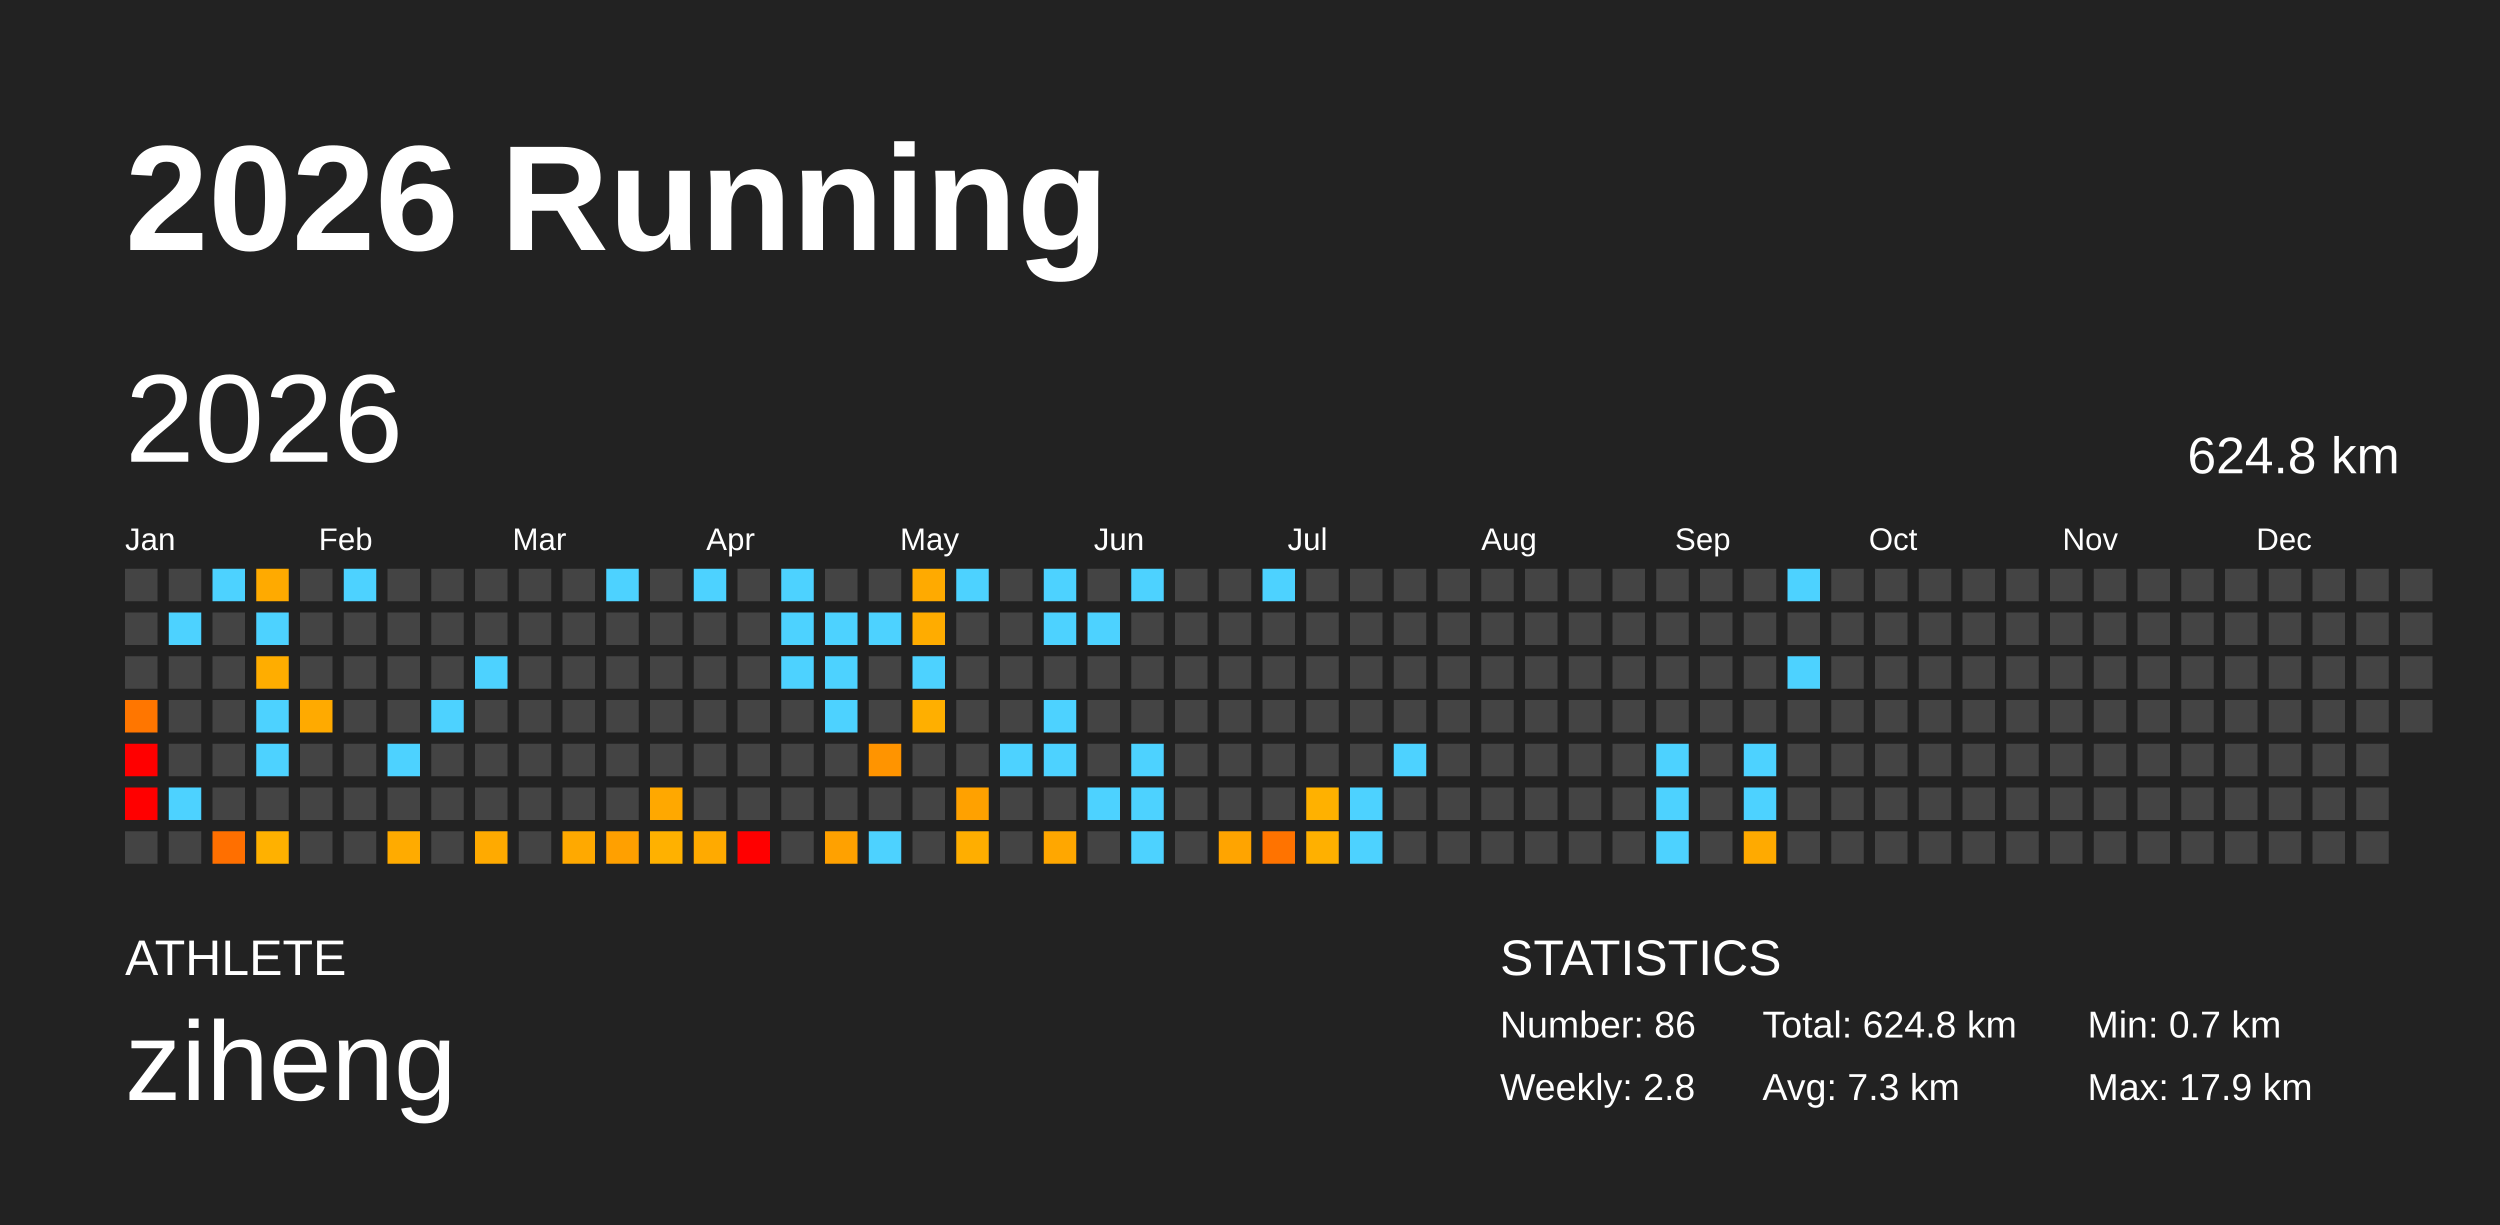
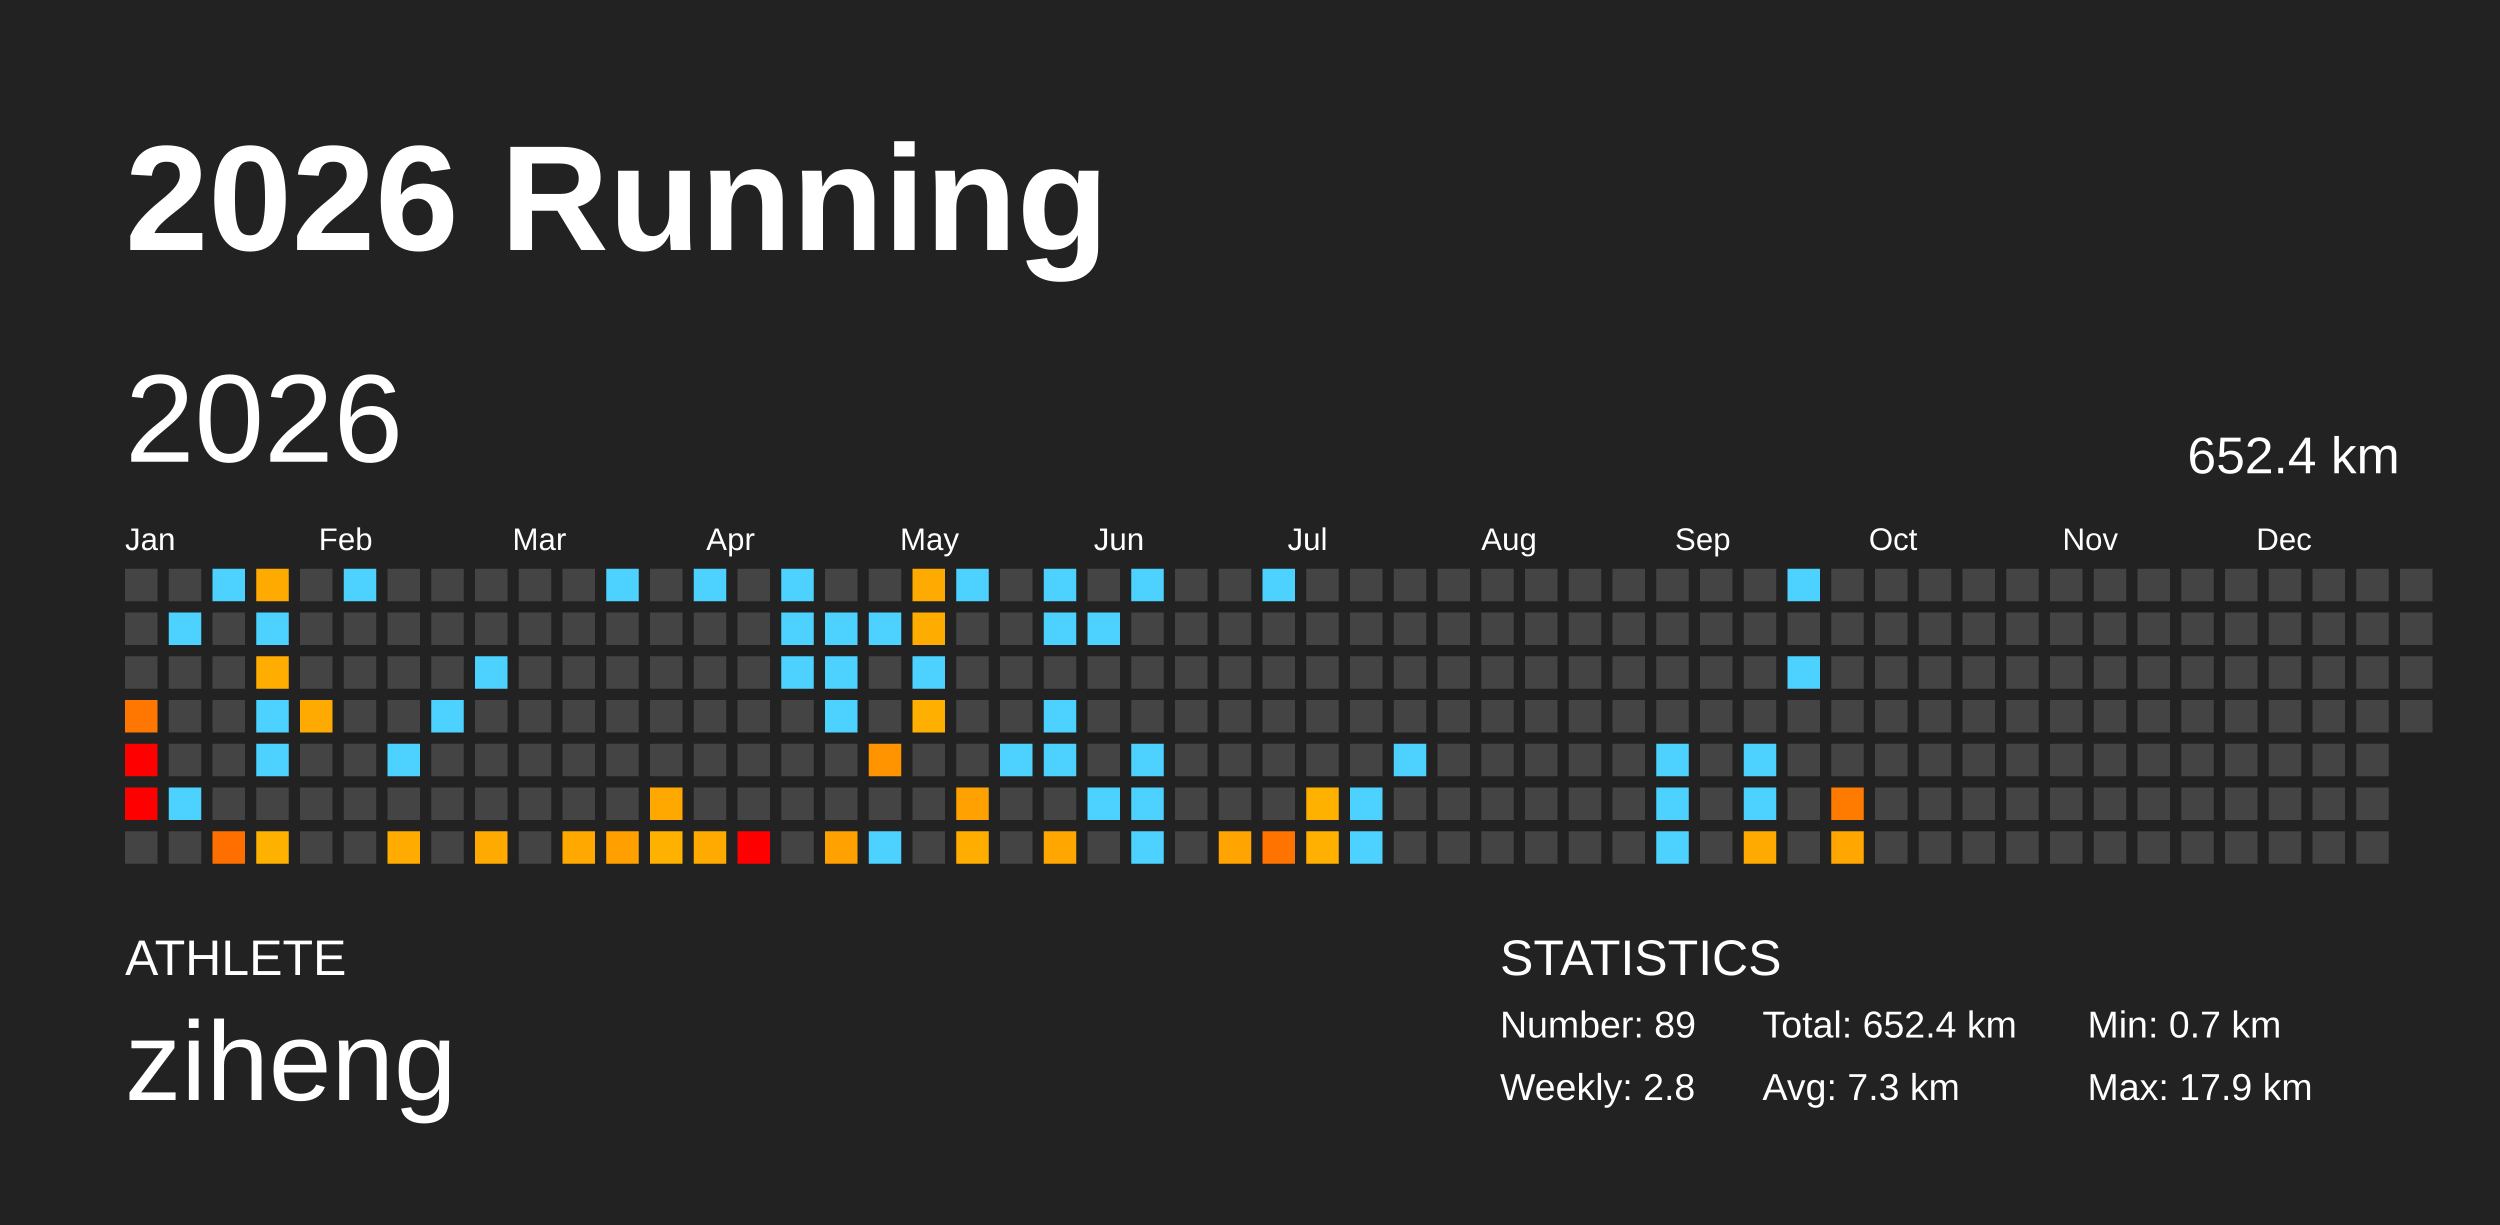
<svg xmlns="http://www.w3.org/2000/svg" baseProfile="full" height="98mm" version="1.1" viewBox="0,0,200,98" width="200mm">
  <defs />
  <rect fill="#222222" height="98" width="200" x="0" y="0" />
  <text fill="#FFFFFF" style="font-size:12px; font-family:Arial; font-weight:bold;" x="10" y="20">2026 Running</text>
  <text fill="#FFFFFF" style="font-size:4px; font-family:Arial" x="10" y="78">ATHLETE</text>
  <text fill="#FFFFFF" style="font-size:9px; font-family:Arial" x="10" y="88">ziheng</text>
  <text fill="#FFFFFF" style="font-size:4px; font-family:Arial" x="120" y="78">STATISTICS</text>
-   <text fill="#FFFFFF" style="font-size:3px; font-family:Arial" x="120" y="83">Number: 86</text>
+   <text fill="#FFFFFF" style="font-size:3px; font-family:Arial" x="120" y="83">Number: 89</text>
  <text fill="#FFFFFF" style="font-size:3px; font-family:Arial" x="120" y="88">Weekly: 2.8</text>
-   <text fill="#FFFFFF" style="font-size:3px; font-family:Arial" x="141" y="83">Total: 624.8 km</text>
+   <text fill="#FFFFFF" style="font-size:3px; font-family:Arial" x="141" y="83">Total: 652.4 km</text>
  <text fill="#FFFFFF" style="font-size:3px; font-family:Arial" x="141" y="88">Avg: 7.3 km</text>
  <text fill="#FFFFFF" style="font-size:3px; font-family:Arial" x="167" y="83">Min: 0.7 km</text>
  <text fill="#FFFFFF" style="font-size:3px; font-family:Arial" x="167" y="88">Max: 17.9 km</text>
  <text dominant-baseline="hanging" fill="#FFFFFF" style="font-size:10.0px; font-family:Arial;" x="10" y="30">2026</text>
-   <text dominant-baseline="hanging" fill="#FFFFFF" style="font-size:4.125px; font-family:Arial;" x="175" y="35">624.8 km</text>
+   <text dominant-baseline="hanging" fill="#FFFFFF" style="font-size:4.125px; font-family:Arial;" x="175" y="35">652.4 km</text>
  <text fill="#FFFFFF" style="font-size:2.5px; font-family:Arial" x="10.0" y="44">Jan</text>
  <text fill="#FFFFFF" style="font-size:2.5px; font-family:Arial" x="25.5" y="44">Feb</text>
  <text fill="#FFFFFF" style="font-size:2.5px; font-family:Arial" x="41.0" y="44">Mar</text>
  <text fill="#FFFFFF" style="font-size:2.5px; font-family:Arial" x="56.5" y="44">Apr</text>
  <text fill="#FFFFFF" style="font-size:2.5px; font-family:Arial" x="72.0" y="44">May</text>
  <text fill="#FFFFFF" style="font-size:2.5px; font-family:Arial" x="87.5" y="44">Jun</text>
  <text fill="#FFFFFF" style="font-size:2.5px; font-family:Arial" x="103.0" y="44">Jul</text>
  <text fill="#FFFFFF" style="font-size:2.5px; font-family:Arial" x="118.5" y="44">Aug</text>
  <text fill="#FFFFFF" style="font-size:2.5px; font-family:Arial" x="134.0" y="44">Sep</text>
  <text fill="#FFFFFF" style="font-size:2.5px; font-family:Arial" x="149.5" y="44">Oct</text>
  <text fill="#FFFFFF" style="font-size:2.5px; font-family:Arial" x="165.0" y="44">Nov</text>
  <text fill="#FFFFFF" style="font-size:2.5px; font-family:Arial" x="180.5" y="44">Dec</text>
  <rect fill="#444444" height="2.6" width="2.6" x="10.0" y="45.5" />
  <rect fill="#444444" height="2.6" width="2.6" x="10.0" y="49.0" />
  <rect fill="#444444" height="2.6" width="2.6" x="10.0" y="52.5" />
  <rect fill="#ff7600" height="2.6" width="2.6" x="10.0" y="56.0" />
  <rect fill="red" height="2.6" width="2.6" x="10.0" y="59.5" />
  <rect fill="red" height="2.6" width="2.6" x="10.0" y="63.0" />
  <rect fill="#444444" height="2.6" width="2.6" x="10.0" y="66.5" />
  <rect fill="#444444" height="2.6" width="2.6" x="13.5" y="45.5" />
  <rect fill="#4dd2ff" height="2.6" width="2.6" x="13.5" y="49.0" />
  <rect fill="#444444" height="2.6" width="2.6" x="13.5" y="52.5" />
  <rect fill="#444444" height="2.6" width="2.6" x="13.5" y="56.0" />
  <rect fill="#444444" height="2.6" width="2.6" x="13.5" y="59.5" />
  <rect fill="#4dd2ff" height="2.6" width="2.6" x="13.5" y="63.0" />
  <rect fill="#444444" height="2.6" width="2.6" x="13.5" y="66.5" />
  <rect fill="#4dd2ff" height="2.6" width="2.6" x="17.0" y="45.5" />
  <rect fill="#444444" height="2.6" width="2.6" x="17.0" y="49.0" />
  <rect fill="#444444" height="2.6" width="2.6" x="17.0" y="52.5" />
  <rect fill="#444444" height="2.6" width="2.6" x="17.0" y="56.0" />
  <rect fill="#444444" height="2.6" width="2.6" x="17.0" y="59.5" />
  <rect fill="#444444" height="2.6" width="2.6" x="17.0" y="63.0" />
  <rect fill="#ff6f00" height="2.6" width="2.6" x="17.0" y="66.5" />
  <rect fill="#ffaa00" height="2.6" width="2.6" x="20.5" y="45.5" />
  <rect fill="#4dd2ff" height="2.6" width="2.6" x="20.5" y="49.0" />
  <rect fill="#ffad00" height="2.6" width="2.6" x="20.5" y="52.5" />
  <rect fill="#4dd2ff" height="2.6" width="2.6" x="20.5" y="56.0" />
  <rect fill="#4dd2ff" height="2.6" width="2.6" x="20.5" y="59.5" />
  <rect fill="#444444" height="2.6" width="2.6" x="20.5" y="63.0" />
  <rect fill="#ffb100" height="2.6" width="2.6" x="20.5" y="66.5" />
  <rect fill="#444444" height="2.6" width="2.6" x="24.0" y="45.5" />
  <rect fill="#444444" height="2.6" width="2.6" x="24.0" y="49.0" />
  <rect fill="#444444" height="2.6" width="2.6" x="24.0" y="52.5" />
  <rect fill="#ffaa00" height="2.6" width="2.6" x="24.0" y="56.0" />
  <rect fill="#444444" height="2.6" width="2.6" x="24.0" y="59.5" />
  <rect fill="#444444" height="2.6" width="2.6" x="24.0" y="63.0" />
  <rect fill="#444444" height="2.6" width="2.6" x="24.0" y="66.5" />
  <rect fill="#4dd2ff" height="2.6" width="2.6" x="27.5" y="45.5" />
  <rect fill="#444444" height="2.6" width="2.6" x="27.5" y="49.0" />
  <rect fill="#444444" height="2.6" width="2.6" x="27.5" y="52.5" />
  <rect fill="#444444" height="2.6" width="2.6" x="27.5" y="56.0" />
  <rect fill="#444444" height="2.6" width="2.6" x="27.5" y="59.5" />
  <rect fill="#444444" height="2.6" width="2.6" x="27.5" y="63.0" />
  <rect fill="#444444" height="2.6" width="2.6" x="27.5" y="66.5" />
  <rect fill="#444444" height="2.6" width="2.6" x="31.0" y="45.5" />
  <rect fill="#444444" height="2.6" width="2.6" x="31.0" y="49.0" />
  <rect fill="#444444" height="2.6" width="2.6" x="31.0" y="52.5" />
  <rect fill="#444444" height="2.6" width="2.6" x="31.0" y="56.0" />
  <rect fill="#4dd2ff" height="2.6" width="2.6" x="31.0" y="59.5" />
  <rect fill="#444444" height="2.6" width="2.6" x="31.0" y="63.0" />
  <rect fill="#ffab00" height="2.6" width="2.6" x="31.0" y="66.5" />
  <rect fill="#444444" height="2.6" width="2.6" x="34.5" y="45.5" />
  <rect fill="#444444" height="2.6" width="2.6" x="34.5" y="49.0" />
  <rect fill="#444444" height="2.6" width="2.6" x="34.5" y="52.5" />
  <rect fill="#4dd2ff" height="2.6" width="2.6" x="34.5" y="56.0" />
  <rect fill="#444444" height="2.6" width="2.6" x="34.5" y="59.5" />
  <rect fill="#444444" height="2.6" width="2.6" x="34.5" y="63.0" />
  <rect fill="#444444" height="2.6" width="2.6" x="34.5" y="66.5" />
  <rect fill="#444444" height="2.6" width="2.6" x="38.0" y="45.5" />
  <rect fill="#444444" height="2.6" width="2.6" x="38.0" y="49.0" />
  <rect fill="#4dd2ff" height="2.6" width="2.6" x="38.0" y="52.5" />
  <rect fill="#444444" height="2.6" width="2.6" x="38.0" y="56.0" />
  <rect fill="#444444" height="2.6" width="2.6" x="38.0" y="59.5" />
  <rect fill="#444444" height="2.6" width="2.6" x="38.0" y="63.0" />
  <rect fill="#ffaa00" height="2.6" width="2.6" x="38.0" y="66.5" />
  <rect fill="#444444" height="2.6" width="2.6" x="41.5" y="45.5" />
  <rect fill="#444444" height="2.6" width="2.6" x="41.5" y="49.0" />
  <rect fill="#444444" height="2.6" width="2.6" x="41.5" y="52.5" />
  <rect fill="#444444" height="2.6" width="2.6" x="41.5" y="56.0" />
  <rect fill="#444444" height="2.6" width="2.6" x="41.5" y="59.5" />
  <rect fill="#444444" height="2.6" width="2.6" x="41.5" y="63.0" />
  <rect fill="#444444" height="2.6" width="2.6" x="41.5" y="66.5" />
  <rect fill="#444444" height="2.6" width="2.6" x="45.0" y="45.5" />
  <rect fill="#444444" height="2.6" width="2.6" x="45.0" y="49.0" />
  <rect fill="#444444" height="2.6" width="2.6" x="45.0" y="52.5" />
  <rect fill="#444444" height="2.6" width="2.6" x="45.0" y="56.0" />
  <rect fill="#444444" height="2.6" width="2.6" x="45.0" y="59.5" />
  <rect fill="#444444" height="2.6" width="2.6" x="45.0" y="63.0" />
  <rect fill="#ffa900" height="2.6" width="2.6" x="45.0" y="66.5" />
  <rect fill="#4dd2ff" height="2.6" width="2.6" x="48.5" y="45.5" />
  <rect fill="#444444" height="2.6" width="2.6" x="48.5" y="49.0" />
  <rect fill="#444444" height="2.6" width="2.6" x="48.5" y="52.5" />
  <rect fill="#444444" height="2.6" width="2.6" x="48.5" y="56.0" />
  <rect fill="#444444" height="2.6" width="2.6" x="48.5" y="59.5" />
  <rect fill="#444444" height="2.6" width="2.6" x="48.5" y="63.0" />
  <rect fill="#ffa000" height="2.6" width="2.6" x="48.5" y="66.5" />
  <rect fill="#444444" height="2.6" width="2.6" x="52.0" y="45.5" />
  <rect fill="#444444" height="2.6" width="2.6" x="52.0" y="49.0" />
  <rect fill="#444444" height="2.6" width="2.6" x="52.0" y="52.5" />
  <rect fill="#444444" height="2.6" width="2.6" x="52.0" y="56.0" />
  <rect fill="#444444" height="2.6" width="2.6" x="52.0" y="59.5" />
  <rect fill="#ffa800" height="2.6" width="2.6" x="52.0" y="63.0" />
  <rect fill="#ffb100" height="2.6" width="2.6" x="52.0" y="66.5" />
  <rect fill="#4dd2ff" height="2.6" width="2.6" x="55.5" y="45.5" />
  <rect fill="#444444" height="2.6" width="2.6" x="55.5" y="49.0" />
  <rect fill="#444444" height="2.6" width="2.6" x="55.5" y="52.5" />
  <rect fill="#444444" height="2.6" width="2.6" x="55.5" y="56.0" />
  <rect fill="#444444" height="2.6" width="2.6" x="55.5" y="59.5" />
  <rect fill="#444444" height="2.6" width="2.6" x="55.5" y="63.0" />
  <rect fill="#ffaa00" height="2.6" width="2.6" x="55.5" y="66.5" />
  <rect fill="#444444" height="2.6" width="2.6" x="59.0" y="45.5" />
  <rect fill="#444444" height="2.6" width="2.6" x="59.0" y="49.0" />
  <rect fill="#444444" height="2.6" width="2.6" x="59.0" y="52.5" />
  <rect fill="#444444" height="2.6" width="2.6" x="59.0" y="56.0" />
  <rect fill="#444444" height="2.6" width="2.6" x="59.0" y="59.5" />
  <rect fill="#444444" height="2.6" width="2.6" x="59.0" y="63.0" />
  <rect fill="red" height="2.6" width="2.6" x="59.0" y="66.5" />
  <rect fill="#4dd2ff" height="2.6" width="2.6" x="62.5" y="45.5" />
  <rect fill="#4dd2ff" height="2.6" width="2.6" x="62.5" y="49.0" />
  <rect fill="#4dd2ff" height="2.6" width="2.6" x="62.5" y="52.5" />
  <rect fill="#444444" height="2.6" width="2.6" x="62.5" y="56.0" />
  <rect fill="#444444" height="2.6" width="2.6" x="62.5" y="59.5" />
  <rect fill="#444444" height="2.6" width="2.6" x="62.5" y="63.0" />
  <rect fill="#444444" height="2.6" width="2.6" x="62.5" y="66.5" />
  <rect fill="#444444" height="2.6" width="2.6" x="66.0" y="45.5" />
  <rect fill="#4dd2ff" height="2.6" width="2.6" x="66.0" y="49.0" />
  <rect fill="#4dd2ff" height="2.6" width="2.6" x="66.0" y="52.5" />
  <rect fill="#4dd2ff" height="2.6" width="2.6" x="66.0" y="56.0" />
  <rect fill="#444444" height="2.6" width="2.6" x="66.0" y="59.5" />
  <rect fill="#444444" height="2.6" width="2.6" x="66.0" y="63.0" />
  <rect fill="#ffa100" height="2.6" width="2.6" x="66.0" y="66.5" />
  <rect fill="#444444" height="2.6" width="2.6" x="69.5" y="45.5" />
  <rect fill="#4dd2ff" height="2.6" width="2.6" x="69.5" y="49.0" />
  <rect fill="#444444" height="2.6" width="2.6" x="69.5" y="52.5" />
  <rect fill="#444444" height="2.6" width="2.6" x="69.5" y="56.0" />
  <rect fill="#ff9400" height="2.6" width="2.6" x="69.5" y="59.5" />
  <rect fill="#444444" height="2.6" width="2.6" x="69.5" y="63.0" />
  <rect fill="#4dd2ff" height="2.6" width="2.6" x="69.5" y="66.5" />
  <rect fill="#ffaa00" height="2.6" width="2.6" x="73.0" y="45.5" />
  <rect fill="#ffac00" height="2.6" width="2.6" x="73.0" y="49.0" />
  <rect fill="#4dd2ff" height="2.6" width="2.6" x="73.0" y="52.5" />
  <rect fill="#ffaf00" height="2.6" width="2.6" x="73.0" y="56.0" />
  <rect fill="#444444" height="2.6" width="2.6" x="73.0" y="59.5" />
  <rect fill="#444444" height="2.6" width="2.6" x="73.0" y="63.0" />
  <rect fill="#444444" height="2.6" width="2.6" x="73.0" y="66.5" />
  <rect fill="#4dd2ff" height="2.6" width="2.6" x="76.5" y="45.5" />
  <rect fill="#444444" height="2.6" width="2.6" x="76.5" y="49.0" />
  <rect fill="#444444" height="2.6" width="2.6" x="76.5" y="52.5" />
  <rect fill="#444444" height="2.6" width="2.6" x="76.5" y="56.0" />
  <rect fill="#444444" height="2.6" width="2.6" x="76.5" y="59.5" />
  <rect fill="#ffa100" height="2.6" width="2.6" x="76.5" y="63.0" />
  <rect fill="#ffae00" height="2.6" width="2.6" x="76.5" y="66.5" />
  <rect fill="#444444" height="2.6" width="2.6" x="80.0" y="45.5" />
  <rect fill="#444444" height="2.6" width="2.6" x="80.0" y="49.0" />
  <rect fill="#444444" height="2.6" width="2.6" x="80.0" y="52.5" />
  <rect fill="#444444" height="2.6" width="2.6" x="80.0" y="56.0" />
  <rect fill="#4dd2ff" height="2.6" width="2.6" x="80.0" y="59.5" />
  <rect fill="#444444" height="2.6" width="2.6" x="80.0" y="63.0" />
  <rect fill="#444444" height="2.6" width="2.6" x="80.0" y="66.5" />
  <rect fill="#4dd2ff" height="2.6" width="2.6" x="83.5" y="45.5" />
  <rect fill="#4dd2ff" height="2.6" width="2.6" x="83.5" y="49.0" />
  <rect fill="#444444" height="2.6" width="2.6" x="83.5" y="52.5" />
  <rect fill="#4dd2ff" height="2.6" width="2.6" x="83.5" y="56.0" />
  <rect fill="#4dd2ff" height="2.6" width="2.6" x="83.5" y="59.5" />
  <rect fill="#444444" height="2.6" width="2.6" x="83.5" y="63.0" />
  <rect fill="#ffa700" height="2.6" width="2.6" x="83.5" y="66.5" />
  <rect fill="#444444" height="2.6" width="2.6" x="87.0" y="45.5" />
  <rect fill="#4dd2ff" height="2.6" width="2.6" x="87.0" y="49.0" />
  <rect fill="#444444" height="2.6" width="2.6" x="87.0" y="52.5" />
  <rect fill="#444444" height="2.6" width="2.6" x="87.0" y="56.0" />
  <rect fill="#444444" height="2.6" width="2.6" x="87.0" y="59.5" />
  <rect fill="#4dd2ff" height="2.6" width="2.6" x="87.0" y="63.0" />
  <rect fill="#444444" height="2.6" width="2.6" x="87.0" y="66.5" />
  <rect fill="#4dd2ff" height="2.6" width="2.6" x="90.5" y="45.5" />
  <rect fill="#444444" height="2.6" width="2.6" x="90.5" y="49.0" />
  <rect fill="#444444" height="2.6" width="2.6" x="90.5" y="52.5" />
  <rect fill="#444444" height="2.6" width="2.6" x="90.5" y="56.0" />
  <rect fill="#4dd2ff" height="2.6" width="2.6" x="90.5" y="59.5" />
  <rect fill="#4dd2ff" height="2.6" width="2.6" x="90.5" y="63.0" />
  <rect fill="#4dd2ff" height="2.6" width="2.6" x="90.5" y="66.5" />
  <rect fill="#444444" height="2.6" width="2.6" x="94.0" y="45.5" />
  <rect fill="#444444" height="2.6" width="2.6" x="94.0" y="49.0" />
  <rect fill="#444444" height="2.6" width="2.6" x="94.0" y="52.5" />
  <rect fill="#444444" height="2.6" width="2.6" x="94.0" y="56.0" />
  <rect fill="#444444" height="2.6" width="2.6" x="94.0" y="59.5" />
  <rect fill="#444444" height="2.6" width="2.6" x="94.0" y="63.0" />
  <rect fill="#444444" height="2.6" width="2.6" x="94.0" y="66.5" />
  <rect fill="#444444" height="2.6" width="2.6" x="97.5" y="45.5" />
  <rect fill="#444444" height="2.6" width="2.6" x="97.5" y="49.0" />
  <rect fill="#444444" height="2.6" width="2.6" x="97.5" y="52.5" />
  <rect fill="#444444" height="2.6" width="2.6" x="97.5" y="56.0" />
  <rect fill="#444444" height="2.6" width="2.6" x="97.5" y="59.5" />
  <rect fill="#444444" height="2.6" width="2.6" x="97.5" y="63.0" />
  <rect fill="#ffa400" height="2.6" width="2.6" x="97.5" y="66.5" />
  <rect fill="#4dd2ff" height="2.6" width="2.6" x="101.0" y="45.5" />
  <rect fill="#444444" height="2.6" width="2.6" x="101.0" y="49.0" />
  <rect fill="#444444" height="2.6" width="2.6" x="101.0" y="52.5" />
  <rect fill="#444444" height="2.6" width="2.6" x="101.0" y="56.0" />
  <rect fill="#444444" height="2.6" width="2.6" x="101.0" y="59.5" />
  <rect fill="#444444" height="2.6" width="2.6" x="101.0" y="63.0" />
  <rect fill="#ff7300" height="2.6" width="2.6" x="101.0" y="66.5" />
  <rect fill="#444444" height="2.6" width="2.6" x="104.5" y="45.5" />
  <rect fill="#444444" height="2.6" width="2.6" x="104.5" y="49.0" />
  <rect fill="#444444" height="2.6" width="2.6" x="104.5" y="52.5" />
  <rect fill="#444444" height="2.6" width="2.6" x="104.5" y="56.0" />
  <rect fill="#444444" height="2.6" width="2.6" x="104.5" y="59.5" />
  <rect fill="#ffb100" height="2.6" width="2.6" x="104.5" y="63.0" />
  <rect fill="#ffb000" height="2.6" width="2.6" x="104.5" y="66.5" />
  <rect fill="#444444" height="2.6" width="2.6" x="108.0" y="45.5" />
  <rect fill="#444444" height="2.6" width="2.6" x="108.0" y="49.0" />
  <rect fill="#444444" height="2.6" width="2.6" x="108.0" y="52.5" />
  <rect fill="#444444" height="2.6" width="2.6" x="108.0" y="56.0" />
  <rect fill="#444444" height="2.6" width="2.6" x="108.0" y="59.5" />
  <rect fill="#4dd2ff" height="2.6" width="2.6" x="108.0" y="63.0" />
  <rect fill="#4dd2ff" height="2.6" width="2.6" x="108.0" y="66.5" />
  <rect fill="#444444" height="2.6" width="2.6" x="111.5" y="45.5" />
  <rect fill="#444444" height="2.6" width="2.6" x="111.5" y="49.0" />
  <rect fill="#444444" height="2.6" width="2.6" x="111.5" y="52.5" />
  <rect fill="#444444" height="2.6" width="2.6" x="111.5" y="56.0" />
  <rect fill="#4dd2ff" height="2.6" width="2.6" x="111.5" y="59.5" />
  <rect fill="#444444" height="2.6" width="2.6" x="111.5" y="63.0" />
  <rect fill="#444444" height="2.6" width="2.6" x="111.5" y="66.5" />
  <rect fill="#444444" height="2.6" width="2.6" x="115.0" y="45.5" />
  <rect fill="#444444" height="2.6" width="2.6" x="115.0" y="49.0" />
  <rect fill="#444444" height="2.6" width="2.6" x="115.0" y="52.5" />
  <rect fill="#444444" height="2.6" width="2.6" x="115.0" y="56.0" />
  <rect fill="#444444" height="2.6" width="2.6" x="115.0" y="59.5" />
  <rect fill="#444444" height="2.6" width="2.6" x="115.0" y="63.0" />
  <rect fill="#444444" height="2.6" width="2.6" x="115.0" y="66.5" />
  <rect fill="#444444" height="2.6" width="2.6" x="118.5" y="45.5" />
  <rect fill="#444444" height="2.6" width="2.6" x="118.5" y="49.0" />
  <rect fill="#444444" height="2.6" width="2.6" x="118.5" y="52.5" />
  <rect fill="#444444" height="2.6" width="2.6" x="118.5" y="56.0" />
  <rect fill="#444444" height="2.6" width="2.6" x="118.5" y="59.5" />
  <rect fill="#444444" height="2.6" width="2.6" x="118.5" y="63.0" />
  <rect fill="#444444" height="2.6" width="2.6" x="118.5" y="66.5" />
  <rect fill="#444444" height="2.6" width="2.6" x="122.0" y="45.5" />
  <rect fill="#444444" height="2.6" width="2.6" x="122.0" y="49.0" />
  <rect fill="#444444" height="2.6" width="2.6" x="122.0" y="52.5" />
  <rect fill="#444444" height="2.6" width="2.6" x="122.0" y="56.0" />
  <rect fill="#444444" height="2.6" width="2.6" x="122.0" y="59.5" />
  <rect fill="#444444" height="2.6" width="2.6" x="122.0" y="63.0" />
  <rect fill="#444444" height="2.6" width="2.6" x="122.0" y="66.5" />
  <rect fill="#444444" height="2.6" width="2.6" x="125.5" y="45.5" />
  <rect fill="#444444" height="2.6" width="2.6" x="125.5" y="49.0" />
  <rect fill="#444444" height="2.6" width="2.6" x="125.5" y="52.5" />
  <rect fill="#444444" height="2.6" width="2.6" x="125.5" y="56.0" />
  <rect fill="#444444" height="2.6" width="2.6" x="125.5" y="59.5" />
  <rect fill="#444444" height="2.6" width="2.6" x="125.5" y="63.0" />
  <rect fill="#444444" height="2.6" width="2.6" x="125.5" y="66.5" />
  <rect fill="#444444" height="2.6" width="2.6" x="129.0" y="45.5" />
  <rect fill="#444444" height="2.6" width="2.6" x="129.0" y="49.0" />
  <rect fill="#444444" height="2.6" width="2.6" x="129.0" y="52.5" />
  <rect fill="#444444" height="2.6" width="2.6" x="129.0" y="56.0" />
  <rect fill="#444444" height="2.6" width="2.6" x="129.0" y="59.5" />
  <rect fill="#444444" height="2.6" width="2.6" x="129.0" y="63.0" />
  <rect fill="#444444" height="2.6" width="2.6" x="129.0" y="66.5" />
  <rect fill="#444444" height="2.6" width="2.6" x="132.5" y="45.5" />
  <rect fill="#444444" height="2.6" width="2.6" x="132.5" y="49.0" />
  <rect fill="#444444" height="2.6" width="2.6" x="132.5" y="52.5" />
  <rect fill="#444444" height="2.6" width="2.6" x="132.5" y="56.0" />
  <rect fill="#4dd2ff" height="2.6" width="2.6" x="132.5" y="59.5" />
  <rect fill="#4dd2ff" height="2.6" width="2.6" x="132.5" y="63.0" />
  <rect fill="#4dd2ff" height="2.6" width="2.6" x="132.5" y="66.5" />
  <rect fill="#444444" height="2.6" width="2.6" x="136.0" y="45.5" />
  <rect fill="#444444" height="2.6" width="2.6" x="136.0" y="49.0" />
  <rect fill="#444444" height="2.6" width="2.6" x="136.0" y="52.5" />
  <rect fill="#444444" height="2.6" width="2.6" x="136.0" y="56.0" />
  <rect fill="#444444" height="2.6" width="2.6" x="136.0" y="59.5" />
  <rect fill="#444444" height="2.6" width="2.6" x="136.0" y="63.0" />
  <rect fill="#444444" height="2.6" width="2.6" x="136.0" y="66.5" />
  <rect fill="#444444" height="2.6" width="2.6" x="139.5" y="45.5" />
  <rect fill="#444444" height="2.6" width="2.6" x="139.5" y="49.0" />
  <rect fill="#444444" height="2.6" width="2.6" x="139.5" y="52.5" />
  <rect fill="#444444" height="2.6" width="2.6" x="139.5" y="56.0" />
  <rect fill="#4dd2ff" height="2.6" width="2.6" x="139.5" y="59.5" />
  <rect fill="#4dd2ff" height="2.6" width="2.6" x="139.5" y="63.0" />
  <rect fill="#ffaa00" height="2.6" width="2.6" x="139.5" y="66.5" />
  <rect fill="#4dd2ff" height="2.6" width="2.6" x="143.0" y="45.5" />
  <rect fill="#444444" height="2.6" width="2.6" x="143.0" y="49.0" />
  <rect fill="#4dd2ff" height="2.6" width="2.6" x="143.0" y="52.5" />
  <rect fill="#444444" height="2.6" width="2.6" x="143.0" y="56.0" />
  <rect fill="#444444" height="2.6" width="2.6" x="143.0" y="59.5" />
  <rect fill="#444444" height="2.6" width="2.6" x="143.0" y="63.0" />
  <rect fill="#444444" height="2.6" width="2.6" x="143.0" y="66.5" />
  <rect fill="#444444" height="2.6" width="2.6" x="146.5" y="45.5" />
  <rect fill="#444444" height="2.6" width="2.6" x="146.5" y="49.0" />
  <rect fill="#444444" height="2.6" width="2.6" x="146.5" y="52.5" />
  <rect fill="#444444" height="2.6" width="2.6" x="146.5" y="56.0" />
  <rect fill="#444444" height="2.6" width="2.6" x="146.5" y="59.5" />
-   <rect fill="#444444" height="2.6" width="2.6" x="146.5" y="63.0" />
-   <rect fill="#444444" height="2.6" width="2.6" x="146.5" y="66.5" />
+   <rect fill="#ff7b00" height="2.6" width="2.6" x="146.5" y="63.0" />
+   <rect fill="#ffa700" height="2.6" width="2.6" x="146.5" y="66.5" />
  <rect fill="#444444" height="2.6" width="2.6" x="150.0" y="45.5" />
  <rect fill="#444444" height="2.6" width="2.6" x="150.0" y="49.0" />
  <rect fill="#444444" height="2.6" width="2.6" x="150.0" y="52.5" />
  <rect fill="#444444" height="2.6" width="2.6" x="150.0" y="56.0" />
  <rect fill="#444444" height="2.6" width="2.6" x="150.0" y="59.5" />
  <rect fill="#444444" height="2.6" width="2.6" x="150.0" y="63.0" />
  <rect fill="#444444" height="2.6" width="2.6" x="150.0" y="66.5" />
  <rect fill="#444444" height="2.6" width="2.6" x="153.5" y="45.5" />
  <rect fill="#444444" height="2.6" width="2.6" x="153.5" y="49.0" />
  <rect fill="#444444" height="2.6" width="2.6" x="153.5" y="52.5" />
  <rect fill="#444444" height="2.6" width="2.6" x="153.5" y="56.0" />
  <rect fill="#444444" height="2.6" width="2.6" x="153.5" y="59.5" />
  <rect fill="#444444" height="2.6" width="2.6" x="153.5" y="63.0" />
  <rect fill="#444444" height="2.6" width="2.6" x="153.5" y="66.5" />
  <rect fill="#444444" height="2.6" width="2.6" x="157.0" y="45.5" />
  <rect fill="#444444" height="2.6" width="2.6" x="157.0" y="49.0" />
  <rect fill="#444444" height="2.6" width="2.6" x="157.0" y="52.5" />
  <rect fill="#444444" height="2.6" width="2.6" x="157.0" y="56.0" />
  <rect fill="#444444" height="2.6" width="2.6" x="157.0" y="59.5" />
  <rect fill="#444444" height="2.6" width="2.6" x="157.0" y="63.0" />
  <rect fill="#444444" height="2.6" width="2.6" x="157.0" y="66.5" />
  <rect fill="#444444" height="2.6" width="2.6" x="160.5" y="45.5" />
  <rect fill="#444444" height="2.6" width="2.6" x="160.5" y="49.0" />
  <rect fill="#444444" height="2.6" width="2.6" x="160.5" y="52.5" />
  <rect fill="#444444" height="2.6" width="2.6" x="160.5" y="56.0" />
  <rect fill="#444444" height="2.6" width="2.6" x="160.5" y="59.5" />
  <rect fill="#444444" height="2.6" width="2.6" x="160.5" y="63.0" />
  <rect fill="#444444" height="2.6" width="2.6" x="160.5" y="66.5" />
  <rect fill="#444444" height="2.6" width="2.6" x="164.0" y="45.5" />
  <rect fill="#444444" height="2.6" width="2.6" x="164.0" y="49.0" />
  <rect fill="#444444" height="2.6" width="2.6" x="164.0" y="52.5" />
  <rect fill="#444444" height="2.6" width="2.6" x="164.0" y="56.0" />
  <rect fill="#444444" height="2.6" width="2.6" x="164.0" y="59.5" />
  <rect fill="#444444" height="2.6" width="2.6" x="164.0" y="63.0" />
  <rect fill="#444444" height="2.6" width="2.6" x="164.0" y="66.5" />
  <rect fill="#444444" height="2.6" width="2.6" x="167.5" y="45.5" />
  <rect fill="#444444" height="2.6" width="2.6" x="167.5" y="49.0" />
  <rect fill="#444444" height="2.6" width="2.6" x="167.5" y="52.5" />
  <rect fill="#444444" height="2.6" width="2.6" x="167.5" y="56.0" />
  <rect fill="#444444" height="2.6" width="2.6" x="167.5" y="59.5" />
  <rect fill="#444444" height="2.6" width="2.6" x="167.5" y="63.0" />
  <rect fill="#444444" height="2.6" width="2.6" x="167.5" y="66.5" />
  <rect fill="#444444" height="2.6" width="2.6" x="171.0" y="45.5" />
  <rect fill="#444444" height="2.6" width="2.6" x="171.0" y="49.0" />
  <rect fill="#444444" height="2.6" width="2.6" x="171.0" y="52.5" />
  <rect fill="#444444" height="2.6" width="2.6" x="171.0" y="56.0" />
  <rect fill="#444444" height="2.6" width="2.6" x="171.0" y="59.5" />
  <rect fill="#444444" height="2.6" width="2.6" x="171.0" y="63.0" />
  <rect fill="#444444" height="2.6" width="2.6" x="171.0" y="66.5" />
  <rect fill="#444444" height="2.6" width="2.6" x="174.5" y="45.5" />
  <rect fill="#444444" height="2.6" width="2.6" x="174.5" y="49.0" />
  <rect fill="#444444" height="2.6" width="2.6" x="174.5" y="52.5" />
  <rect fill="#444444" height="2.6" width="2.6" x="174.5" y="56.0" />
  <rect fill="#444444" height="2.6" width="2.6" x="174.5" y="59.5" />
  <rect fill="#444444" height="2.6" width="2.6" x="174.5" y="63.0" />
  <rect fill="#444444" height="2.6" width="2.6" x="174.5" y="66.5" />
  <rect fill="#444444" height="2.6" width="2.6" x="178.0" y="45.5" />
  <rect fill="#444444" height="2.6" width="2.6" x="178.0" y="49.0" />
  <rect fill="#444444" height="2.6" width="2.6" x="178.0" y="52.5" />
  <rect fill="#444444" height="2.6" width="2.6" x="178.0" y="56.0" />
  <rect fill="#444444" height="2.6" width="2.6" x="178.0" y="59.5" />
  <rect fill="#444444" height="2.6" width="2.6" x="178.0" y="63.0" />
  <rect fill="#444444" height="2.6" width="2.6" x="178.0" y="66.5" />
  <rect fill="#444444" height="2.6" width="2.6" x="181.5" y="45.5" />
  <rect fill="#444444" height="2.6" width="2.6" x="181.5" y="49.0" />
  <rect fill="#444444" height="2.6" width="2.6" x="181.5" y="52.5" />
  <rect fill="#444444" height="2.6" width="2.6" x="181.5" y="56.0" />
  <rect fill="#444444" height="2.6" width="2.6" x="181.5" y="59.5" />
  <rect fill="#444444" height="2.6" width="2.6" x="181.5" y="63.0" />
  <rect fill="#444444" height="2.6" width="2.6" x="181.5" y="66.5" />
  <rect fill="#444444" height="2.6" width="2.6" x="185.0" y="45.5" />
  <rect fill="#444444" height="2.6" width="2.6" x="185.0" y="49.0" />
  <rect fill="#444444" height="2.6" width="2.6" x="185.0" y="52.5" />
  <rect fill="#444444" height="2.6" width="2.6" x="185.0" y="56.0" />
  <rect fill="#444444" height="2.6" width="2.6" x="185.0" y="59.5" />
  <rect fill="#444444" height="2.6" width="2.6" x="185.0" y="63.0" />
  <rect fill="#444444" height="2.6" width="2.6" x="185.0" y="66.5" />
  <rect fill="#444444" height="2.6" width="2.6" x="188.5" y="45.5" />
  <rect fill="#444444" height="2.6" width="2.6" x="188.5" y="49.0" />
  <rect fill="#444444" height="2.6" width="2.6" x="188.5" y="52.5" />
  <rect fill="#444444" height="2.6" width="2.6" x="188.5" y="56.0" />
  <rect fill="#444444" height="2.6" width="2.6" x="188.5" y="59.5" />
  <rect fill="#444444" height="2.6" width="2.6" x="188.5" y="63.0" />
  <rect fill="#444444" height="2.6" width="2.6" x="188.5" y="66.5" />
  <rect fill="#444444" height="2.6" width="2.6" x="192.0" y="45.5" />
  <rect fill="#444444" height="2.6" width="2.6" x="192.0" y="49.0" />
  <rect fill="#444444" height="2.6" width="2.6" x="192.0" y="52.5" />
  <rect fill="#444444" height="2.6" width="2.6" x="192.0" y="56.0" />
</svg>
